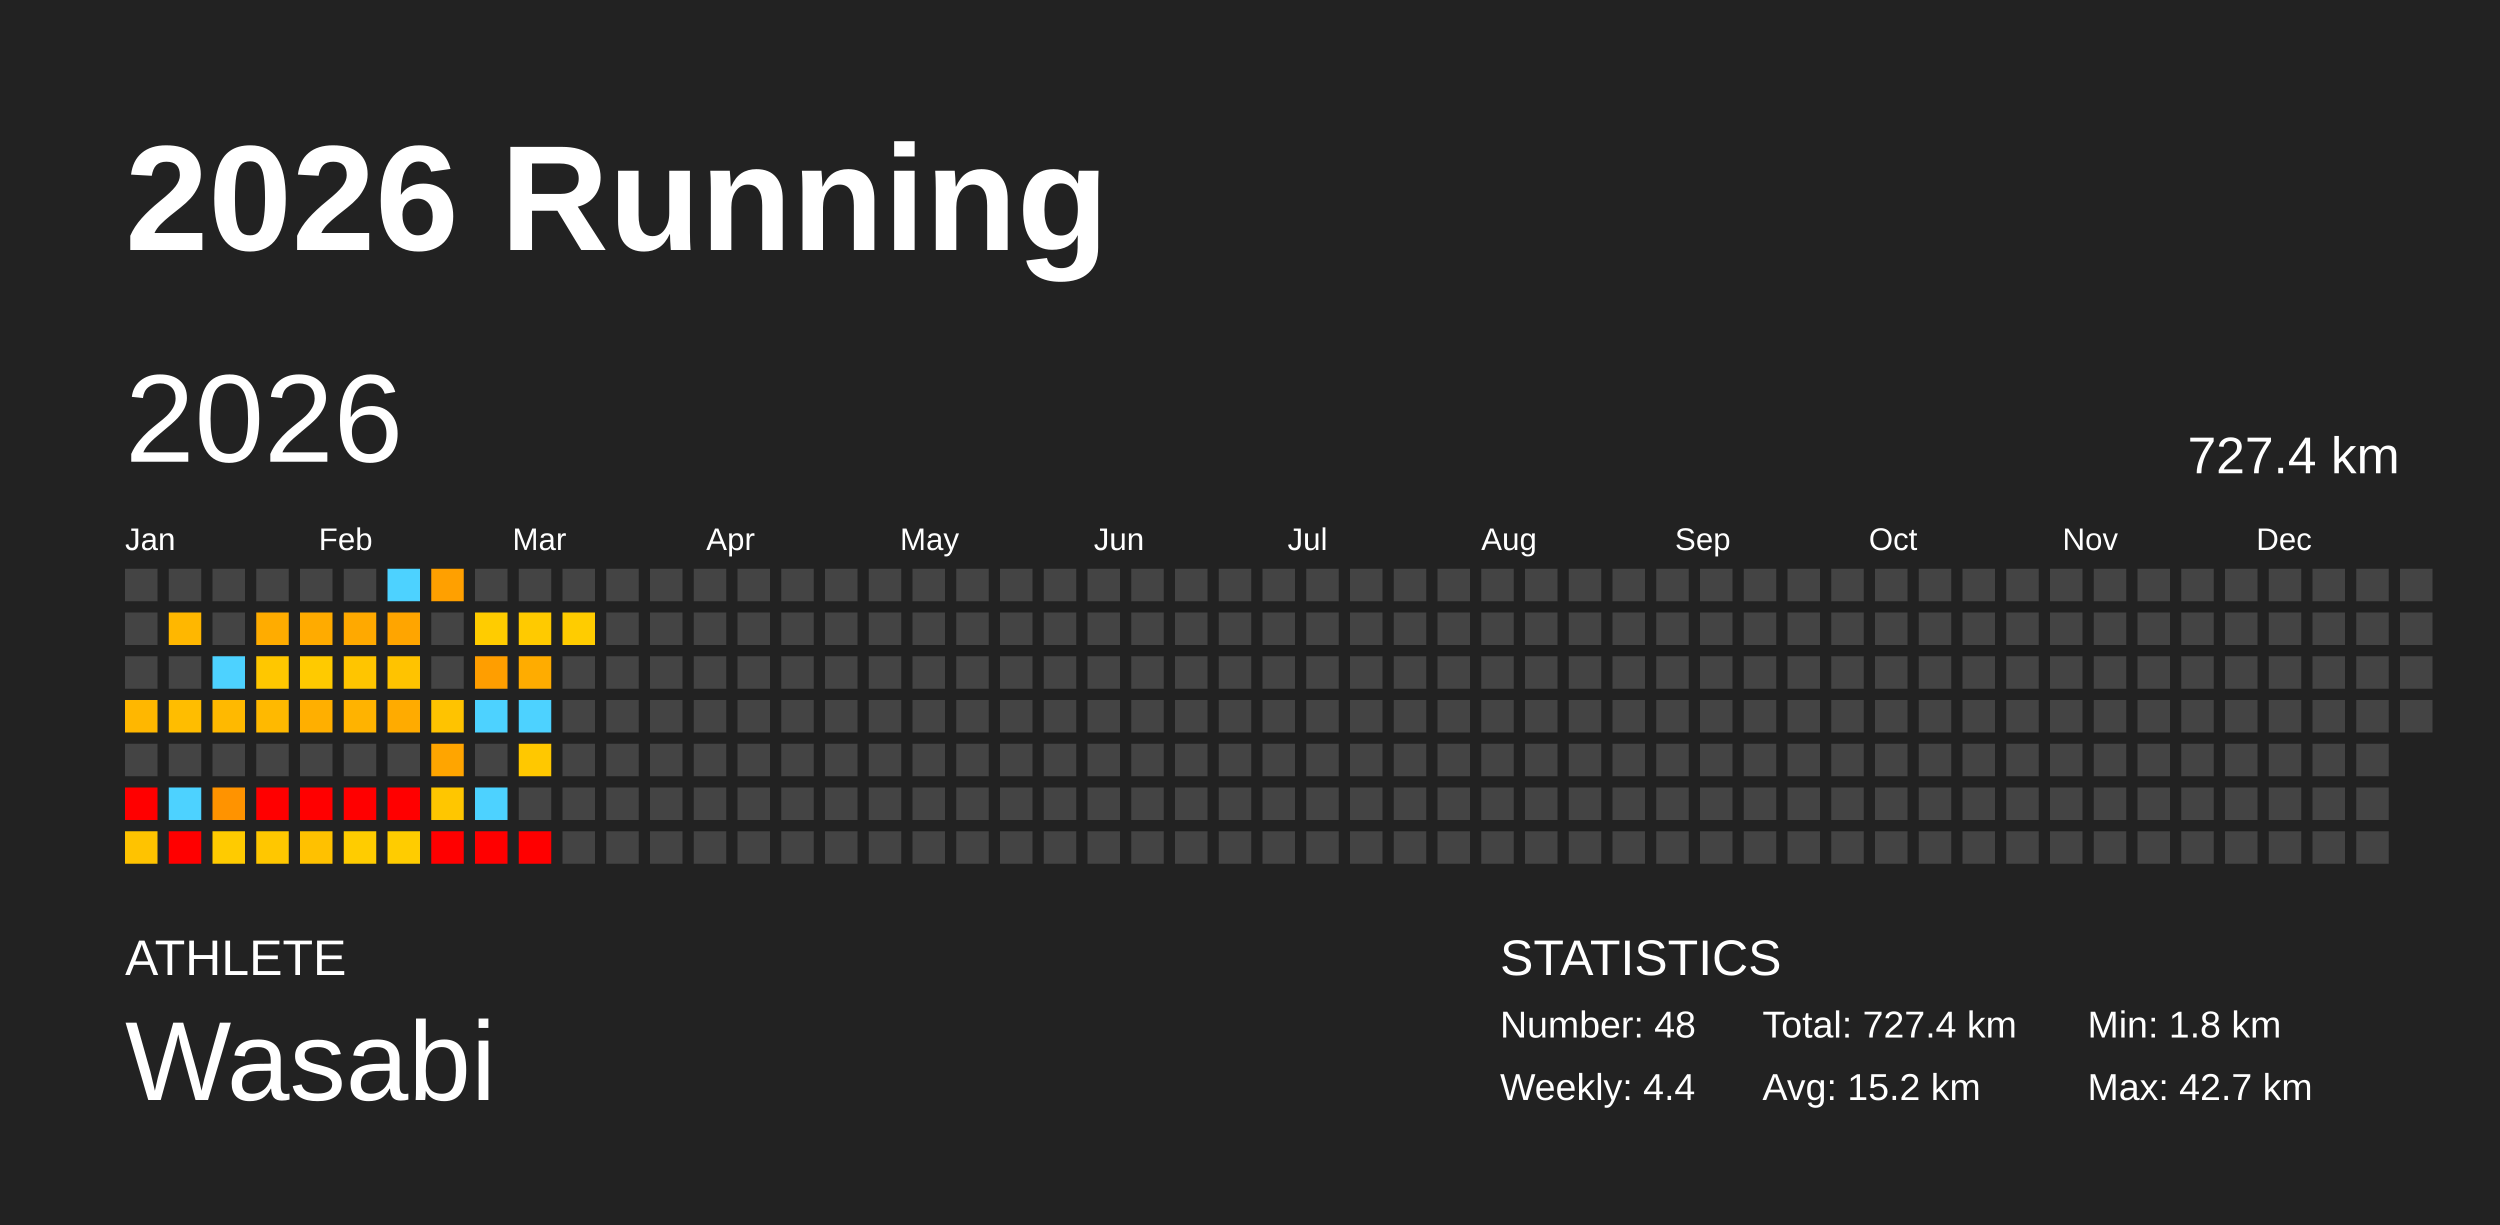
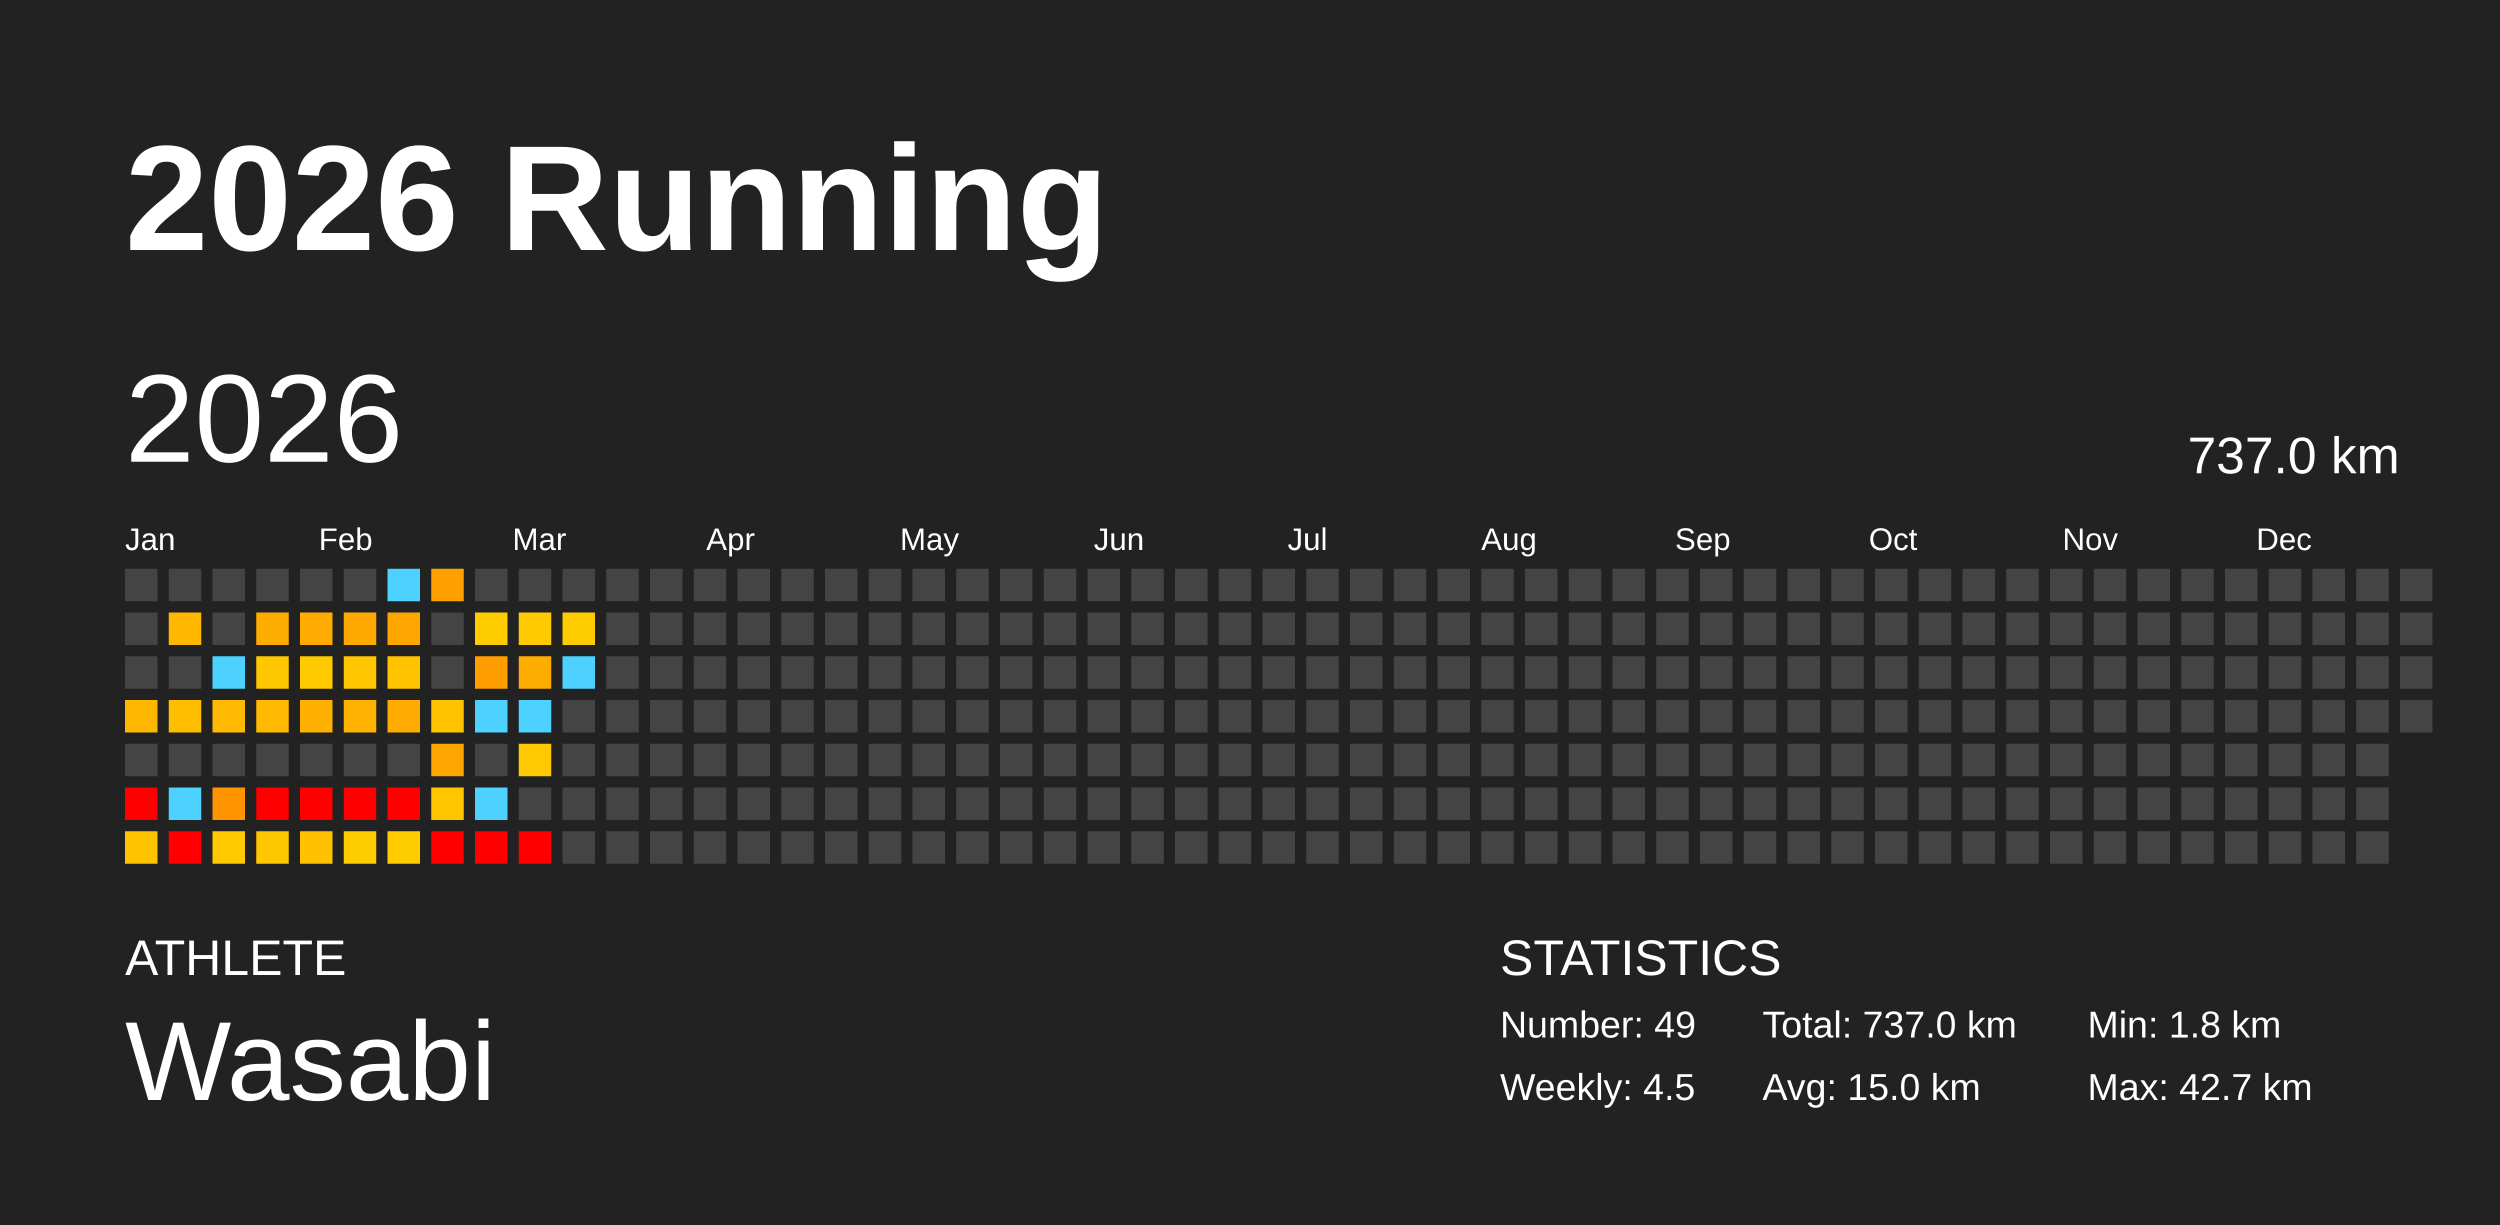
<svg xmlns="http://www.w3.org/2000/svg" baseProfile="full" height="98mm" version="1.1" viewBox="0,0,200,98" width="200mm">
  <defs />
  <rect fill="#222222" height="98" width="200" x="0" y="0" />
  <text fill="#FFFFFF" style="font-size:12px; font-family:Arial; font-weight:bold;" x="10" y="20">2026 Running</text>
  <text fill="#FFFFFF" style="font-size:4px; font-family:Arial" x="10" y="78">ATHLETE</text>
  <text fill="#FFFFFF" style="font-size:9px; font-family:Arial" x="10" y="88">Wasabi</text>
  <text fill="#FFFFFF" style="font-size:4px; font-family:Arial" x="120" y="78">STATISTICS</text>
-   <text fill="#FFFFFF" style="font-size:3px; font-family:Arial" x="120" y="83">Number: 48</text>
-   <text fill="#FFFFFF" style="font-size:3px; font-family:Arial" x="120" y="88">Weekly: 4.4</text>
-   <text fill="#FFFFFF" style="font-size:3px; font-family:Arial" x="141" y="83">Total: 727.4 km</text>
-   <text fill="#FFFFFF" style="font-size:3px; font-family:Arial" x="141" y="88">Avg: 15.2 km</text>
+   <text fill="#FFFFFF" style="font-size:3px; font-family:Arial" x="120" y="83">Number: 49</text>
+   <text fill="#FFFFFF" style="font-size:3px; font-family:Arial" x="120" y="88">Weekly: 4.5</text>
+   <text fill="#FFFFFF" style="font-size:3px; font-family:Arial" x="141" y="83">Total: 737.0 km</text>
+   <text fill="#FFFFFF" style="font-size:3px; font-family:Arial" x="141" y="88">Avg: 15.0 km</text>
  <text fill="#FFFFFF" style="font-size:3px; font-family:Arial" x="167" y="83">Min: 1.8 km</text>
  <text fill="#FFFFFF" style="font-size:3px; font-family:Arial" x="167" y="88">Max: 42.7 km</text>
  <text dominant-baseline="hanging" fill="#FFFFFF" style="font-size:10.0px; font-family:Arial;" x="10" y="30">2026</text>
-   <text dominant-baseline="hanging" fill="#FFFFFF" style="font-size:4.125px; font-family:Arial;" x="175" y="35">727.4 km</text>
+   <text dominant-baseline="hanging" fill="#FFFFFF" style="font-size:4.125px; font-family:Arial;" x="175" y="35">737.0 km</text>
  <text fill="#FFFFFF" style="font-size:2.5px; font-family:Arial" x="10.0" y="44">Jan</text>
  <text fill="#FFFFFF" style="font-size:2.5px; font-family:Arial" x="25.5" y="44">Feb</text>
  <text fill="#FFFFFF" style="font-size:2.5px; font-family:Arial" x="41.0" y="44">Mar</text>
  <text fill="#FFFFFF" style="font-size:2.5px; font-family:Arial" x="56.5" y="44">Apr</text>
  <text fill="#FFFFFF" style="font-size:2.5px; font-family:Arial" x="72.0" y="44">May</text>
  <text fill="#FFFFFF" style="font-size:2.5px; font-family:Arial" x="87.5" y="44">Jun</text>
  <text fill="#FFFFFF" style="font-size:2.5px; font-family:Arial" x="103.0" y="44">Jul</text>
  <text fill="#FFFFFF" style="font-size:2.5px; font-family:Arial" x="118.5" y="44">Aug</text>
  <text fill="#FFFFFF" style="font-size:2.5px; font-family:Arial" x="134.0" y="44">Sep</text>
  <text fill="#FFFFFF" style="font-size:2.5px; font-family:Arial" x="149.5" y="44">Oct</text>
  <text fill="#FFFFFF" style="font-size:2.5px; font-family:Arial" x="165.0" y="44">Nov</text>
  <text fill="#FFFFFF" style="font-size:2.5px; font-family:Arial" x="180.5" y="44">Dec</text>
  <rect fill="#444444" height="2.6" width="2.6" x="10.0" y="45.5" />
  <rect fill="#444444" height="2.6" width="2.6" x="10.0" y="49.0" />
  <rect fill="#444444" height="2.6" width="2.6" x="10.0" y="52.5" />
  <rect fill="#ffb700" height="2.6" width="2.6" x="10.0" y="56.0" />
  <rect fill="#444444" height="2.6" width="2.6" x="10.0" y="59.5" />
  <rect fill="red" height="2.6" width="2.6" x="10.0" y="63.0" />
  <rect fill="#ffc300" height="2.6" width="2.6" x="10.0" y="66.5" />
  <rect fill="#444444" height="2.6" width="2.6" x="13.5" y="45.5" />
  <rect fill="#ffb700" height="2.6" width="2.6" x="13.5" y="49.0" />
  <rect fill="#444444" height="2.6" width="2.6" x="13.5" y="52.5" />
  <rect fill="#ffbd00" height="2.6" width="2.6" x="13.5" y="56.0" />
  <rect fill="#444444" height="2.6" width="2.6" x="13.5" y="59.5" />
  <rect fill="#4dd2ff" height="2.6" width="2.6" x="13.5" y="63.0" />
  <rect fill="red" height="2.6" width="2.6" x="13.5" y="66.5" />
  <rect fill="#444444" height="2.6" width="2.6" x="17.0" y="45.5" />
  <rect fill="#444444" height="2.6" width="2.6" x="17.0" y="49.0" />
  <rect fill="#4dd2ff" height="2.6" width="2.6" x="17.0" y="52.5" />
  <rect fill="#ffb900" height="2.6" width="2.6" x="17.0" y="56.0" />
  <rect fill="#444444" height="2.6" width="2.6" x="17.0" y="59.5" />
  <rect fill="#ff9300" height="2.6" width="2.6" x="17.0" y="63.0" />
  <rect fill="#ffcb00" height="2.6" width="2.6" x="17.0" y="66.5" />
  <rect fill="#444444" height="2.6" width="2.6" x="20.5" y="45.5" />
  <rect fill="#ffac00" height="2.6" width="2.6" x="20.5" y="49.0" />
  <rect fill="#ffc700" height="2.6" width="2.6" x="20.5" y="52.5" />
  <rect fill="#ffb900" height="2.6" width="2.6" x="20.5" y="56.0" />
  <rect fill="#444444" height="2.6" width="2.6" x="20.5" y="59.5" />
  <rect fill="red" height="2.6" width="2.6" x="20.5" y="63.0" />
  <rect fill="#ffc700" height="2.6" width="2.6" x="20.5" y="66.5" />
  <rect fill="#444444" height="2.6" width="2.6" x="24.0" y="45.5" />
  <rect fill="#ffab00" height="2.6" width="2.6" x="24.0" y="49.0" />
  <rect fill="#ffca00" height="2.6" width="2.6" x="24.0" y="52.5" />
  <rect fill="#ffaf00" height="2.6" width="2.6" x="24.0" y="56.0" />
  <rect fill="#444444" height="2.6" width="2.6" x="24.0" y="59.5" />
  <rect fill="red" height="2.6" width="2.6" x="24.0" y="63.0" />
  <rect fill="#ffc100" height="2.6" width="2.6" x="24.0" y="66.5" />
  <rect fill="#444444" height="2.6" width="2.6" x="27.5" y="45.5" />
  <rect fill="#ffa900" height="2.6" width="2.6" x="27.5" y="49.0" />
  <rect fill="#ffc500" height="2.6" width="2.6" x="27.5" y="52.5" />
  <rect fill="#ffb300" height="2.6" width="2.6" x="27.5" y="56.0" />
  <rect fill="#444444" height="2.6" width="2.6" x="27.5" y="59.5" />
  <rect fill="red" height="2.6" width="2.6" x="27.5" y="63.0" />
  <rect fill="#ffcc00" height="2.6" width="2.6" x="27.5" y="66.5" />
  <rect fill="#4dd2ff" height="2.6" width="2.6" x="31.0" y="45.5" />
  <rect fill="#ffa500" height="2.6" width="2.6" x="31.0" y="49.0" />
  <rect fill="#ffc300" height="2.6" width="2.6" x="31.0" y="52.5" />
  <rect fill="#ffab00" height="2.6" width="2.6" x="31.0" y="56.0" />
  <rect fill="#444444" height="2.6" width="2.6" x="31.0" y="59.5" />
  <rect fill="red" height="2.6" width="2.6" x="31.0" y="63.0" />
  <rect fill="#ffcc00" height="2.6" width="2.6" x="31.0" y="66.5" />
  <rect fill="#ffa000" height="2.6" width="2.6" x="34.5" y="45.5" />
  <rect fill="#444444" height="2.6" width="2.6" x="34.5" y="49.0" />
  <rect fill="#444444" height="2.6" width="2.6" x="34.5" y="52.5" />
  <rect fill="#ffc300" height="2.6" width="2.6" x="34.5" y="56.0" />
  <rect fill="#ffa500" height="2.6" width="2.6" x="34.5" y="59.5" />
  <rect fill="#ffc600" height="2.6" width="2.6" x="34.5" y="63.0" />
  <rect fill="red" height="2.6" width="2.6" x="34.5" y="66.5" />
  <rect fill="#444444" height="2.6" width="2.6" x="38.0" y="45.5" />
  <rect fill="#ffcc00" height="2.6" width="2.6" x="38.0" y="49.0" />
  <rect fill="#ff9e00" height="2.6" width="2.6" x="38.0" y="52.5" />
  <rect fill="#4dd2ff" height="2.6" width="2.6" x="38.0" y="56.0" />
  <rect fill="#444444" height="2.6" width="2.6" x="38.0" y="59.5" />
  <rect fill="#4dd2ff" height="2.6" width="2.6" x="38.0" y="63.0" />
  <rect fill="red" height="2.6" width="2.6" x="38.0" y="66.5" />
  <rect fill="#444444" height="2.6" width="2.6" x="41.5" y="45.5" />
  <rect fill="#ffca00" height="2.6" width="2.6" x="41.5" y="49.0" />
  <rect fill="#ffac00" height="2.6" width="2.6" x="41.5" y="52.5" />
  <rect fill="#4dd2ff" height="2.6" width="2.6" x="41.5" y="56.0" />
  <rect fill="#ffc800" height="2.6" width="2.6" x="41.5" y="59.5" />
  <rect fill="#444444" height="2.6" width="2.6" x="41.5" y="63.0" />
  <rect fill="red" height="2.6" width="2.6" x="41.5" y="66.5" />
  <rect fill="#444444" height="2.6" width="2.6" x="45.0" y="45.5" />
  <rect fill="#ffcc00" height="2.6" width="2.6" x="45.0" y="49.0" />
-   <rect fill="#444444" height="2.6" width="2.6" x="45.0" y="52.5" />
+   <rect fill="#4dd2ff" height="2.6" width="2.6" x="45.0" y="52.5" />
  <rect fill="#444444" height="2.6" width="2.6" x="45.0" y="56.0" />
  <rect fill="#444444" height="2.6" width="2.6" x="45.0" y="59.5" />
  <rect fill="#444444" height="2.6" width="2.6" x="45.0" y="63.0" />
  <rect fill="#444444" height="2.6" width="2.6" x="45.0" y="66.5" />
  <rect fill="#444444" height="2.6" width="2.6" x="48.5" y="45.5" />
  <rect fill="#444444" height="2.6" width="2.6" x="48.5" y="49.0" />
  <rect fill="#444444" height="2.6" width="2.6" x="48.5" y="52.5" />
  <rect fill="#444444" height="2.6" width="2.6" x="48.5" y="56.0" />
  <rect fill="#444444" height="2.6" width="2.6" x="48.5" y="59.5" />
  <rect fill="#444444" height="2.6" width="2.6" x="48.5" y="63.0" />
  <rect fill="#444444" height="2.6" width="2.6" x="48.5" y="66.5" />
  <rect fill="#444444" height="2.6" width="2.6" x="52.0" y="45.5" />
  <rect fill="#444444" height="2.6" width="2.6" x="52.0" y="49.0" />
  <rect fill="#444444" height="2.6" width="2.6" x="52.0" y="52.5" />
  <rect fill="#444444" height="2.6" width="2.6" x="52.0" y="56.0" />
  <rect fill="#444444" height="2.6" width="2.6" x="52.0" y="59.5" />
  <rect fill="#444444" height="2.6" width="2.6" x="52.0" y="63.0" />
  <rect fill="#444444" height="2.6" width="2.6" x="52.0" y="66.5" />
  <rect fill="#444444" height="2.6" width="2.6" x="55.5" y="45.5" />
  <rect fill="#444444" height="2.6" width="2.6" x="55.5" y="49.0" />
  <rect fill="#444444" height="2.6" width="2.6" x="55.5" y="52.5" />
  <rect fill="#444444" height="2.6" width="2.6" x="55.5" y="56.0" />
  <rect fill="#444444" height="2.6" width="2.6" x="55.5" y="59.5" />
  <rect fill="#444444" height="2.6" width="2.6" x="55.5" y="63.0" />
  <rect fill="#444444" height="2.6" width="2.6" x="55.5" y="66.5" />
  <rect fill="#444444" height="2.6" width="2.6" x="59.0" y="45.5" />
  <rect fill="#444444" height="2.6" width="2.6" x="59.0" y="49.0" />
  <rect fill="#444444" height="2.6" width="2.6" x="59.0" y="52.5" />
  <rect fill="#444444" height="2.6" width="2.6" x="59.0" y="56.0" />
  <rect fill="#444444" height="2.6" width="2.6" x="59.0" y="59.5" />
  <rect fill="#444444" height="2.6" width="2.6" x="59.0" y="63.0" />
  <rect fill="#444444" height="2.6" width="2.6" x="59.0" y="66.5" />
  <rect fill="#444444" height="2.6" width="2.6" x="62.5" y="45.5" />
  <rect fill="#444444" height="2.6" width="2.6" x="62.5" y="49.0" />
  <rect fill="#444444" height="2.6" width="2.6" x="62.5" y="52.5" />
  <rect fill="#444444" height="2.6" width="2.6" x="62.5" y="56.0" />
  <rect fill="#444444" height="2.6" width="2.6" x="62.5" y="59.5" />
  <rect fill="#444444" height="2.6" width="2.6" x="62.5" y="63.0" />
  <rect fill="#444444" height="2.6" width="2.6" x="62.5" y="66.5" />
  <rect fill="#444444" height="2.6" width="2.6" x="66.0" y="45.5" />
  <rect fill="#444444" height="2.6" width="2.6" x="66.0" y="49.0" />
  <rect fill="#444444" height="2.6" width="2.6" x="66.0" y="52.5" />
  <rect fill="#444444" height="2.6" width="2.6" x="66.0" y="56.0" />
  <rect fill="#444444" height="2.6" width="2.6" x="66.0" y="59.5" />
  <rect fill="#444444" height="2.6" width="2.6" x="66.0" y="63.0" />
  <rect fill="#444444" height="2.6" width="2.6" x="66.0" y="66.5" />
  <rect fill="#444444" height="2.6" width="2.6" x="69.5" y="45.5" />
  <rect fill="#444444" height="2.6" width="2.6" x="69.5" y="49.0" />
  <rect fill="#444444" height="2.6" width="2.6" x="69.5" y="52.5" />
  <rect fill="#444444" height="2.6" width="2.6" x="69.5" y="56.0" />
  <rect fill="#444444" height="2.6" width="2.6" x="69.5" y="59.5" />
  <rect fill="#444444" height="2.6" width="2.6" x="69.5" y="63.0" />
  <rect fill="#444444" height="2.6" width="2.6" x="69.5" y="66.5" />
  <rect fill="#444444" height="2.6" width="2.6" x="73.0" y="45.5" />
  <rect fill="#444444" height="2.6" width="2.6" x="73.0" y="49.0" />
  <rect fill="#444444" height="2.6" width="2.6" x="73.0" y="52.5" />
  <rect fill="#444444" height="2.6" width="2.6" x="73.0" y="56.0" />
  <rect fill="#444444" height="2.6" width="2.6" x="73.0" y="59.5" />
  <rect fill="#444444" height="2.6" width="2.6" x="73.0" y="63.0" />
  <rect fill="#444444" height="2.6" width="2.6" x="73.0" y="66.5" />
  <rect fill="#444444" height="2.6" width="2.6" x="76.5" y="45.5" />
  <rect fill="#444444" height="2.6" width="2.6" x="76.5" y="49.0" />
  <rect fill="#444444" height="2.6" width="2.6" x="76.5" y="52.5" />
  <rect fill="#444444" height="2.6" width="2.6" x="76.5" y="56.0" />
  <rect fill="#444444" height="2.6" width="2.6" x="76.5" y="59.5" />
  <rect fill="#444444" height="2.6" width="2.6" x="76.5" y="63.0" />
  <rect fill="#444444" height="2.6" width="2.6" x="76.5" y="66.5" />
  <rect fill="#444444" height="2.6" width="2.6" x="80.0" y="45.5" />
  <rect fill="#444444" height="2.6" width="2.6" x="80.0" y="49.0" />
  <rect fill="#444444" height="2.6" width="2.6" x="80.0" y="52.5" />
  <rect fill="#444444" height="2.6" width="2.6" x="80.0" y="56.0" />
  <rect fill="#444444" height="2.6" width="2.6" x="80.0" y="59.5" />
  <rect fill="#444444" height="2.6" width="2.6" x="80.0" y="63.0" />
  <rect fill="#444444" height="2.6" width="2.6" x="80.0" y="66.5" />
  <rect fill="#444444" height="2.6" width="2.6" x="83.5" y="45.5" />
  <rect fill="#444444" height="2.6" width="2.6" x="83.5" y="49.0" />
  <rect fill="#444444" height="2.6" width="2.6" x="83.5" y="52.5" />
  <rect fill="#444444" height="2.6" width="2.6" x="83.5" y="56.0" />
  <rect fill="#444444" height="2.6" width="2.6" x="83.5" y="59.5" />
  <rect fill="#444444" height="2.6" width="2.6" x="83.5" y="63.0" />
  <rect fill="#444444" height="2.6" width="2.6" x="83.5" y="66.5" />
  <rect fill="#444444" height="2.6" width="2.6" x="87.0" y="45.5" />
  <rect fill="#444444" height="2.6" width="2.6" x="87.0" y="49.0" />
  <rect fill="#444444" height="2.6" width="2.6" x="87.0" y="52.5" />
  <rect fill="#444444" height="2.6" width="2.6" x="87.0" y="56.0" />
  <rect fill="#444444" height="2.6" width="2.6" x="87.0" y="59.5" />
  <rect fill="#444444" height="2.6" width="2.6" x="87.0" y="63.0" />
  <rect fill="#444444" height="2.6" width="2.6" x="87.0" y="66.5" />
  <rect fill="#444444" height="2.6" width="2.6" x="90.5" y="45.5" />
  <rect fill="#444444" height="2.6" width="2.6" x="90.5" y="49.0" />
  <rect fill="#444444" height="2.6" width="2.6" x="90.5" y="52.5" />
  <rect fill="#444444" height="2.6" width="2.6" x="90.5" y="56.0" />
  <rect fill="#444444" height="2.6" width="2.6" x="90.5" y="59.5" />
  <rect fill="#444444" height="2.6" width="2.6" x="90.5" y="63.0" />
  <rect fill="#444444" height="2.6" width="2.6" x="90.5" y="66.5" />
  <rect fill="#444444" height="2.6" width="2.6" x="94.0" y="45.5" />
  <rect fill="#444444" height="2.6" width="2.6" x="94.0" y="49.0" />
  <rect fill="#444444" height="2.6" width="2.6" x="94.0" y="52.5" />
  <rect fill="#444444" height="2.6" width="2.6" x="94.0" y="56.0" />
  <rect fill="#444444" height="2.6" width="2.6" x="94.0" y="59.5" />
  <rect fill="#444444" height="2.6" width="2.6" x="94.0" y="63.0" />
  <rect fill="#444444" height="2.6" width="2.6" x="94.0" y="66.5" />
  <rect fill="#444444" height="2.6" width="2.6" x="97.5" y="45.5" />
  <rect fill="#444444" height="2.6" width="2.6" x="97.5" y="49.0" />
  <rect fill="#444444" height="2.6" width="2.6" x="97.5" y="52.5" />
  <rect fill="#444444" height="2.6" width="2.6" x="97.5" y="56.0" />
  <rect fill="#444444" height="2.6" width="2.6" x="97.5" y="59.5" />
  <rect fill="#444444" height="2.6" width="2.6" x="97.5" y="63.0" />
  <rect fill="#444444" height="2.6" width="2.6" x="97.5" y="66.5" />
  <rect fill="#444444" height="2.6" width="2.6" x="101.0" y="45.5" />
  <rect fill="#444444" height="2.6" width="2.6" x="101.0" y="49.0" />
  <rect fill="#444444" height="2.6" width="2.6" x="101.0" y="52.5" />
  <rect fill="#444444" height="2.6" width="2.6" x="101.0" y="56.0" />
  <rect fill="#444444" height="2.6" width="2.6" x="101.0" y="59.5" />
  <rect fill="#444444" height="2.6" width="2.6" x="101.0" y="63.0" />
  <rect fill="#444444" height="2.6" width="2.6" x="101.0" y="66.5" />
  <rect fill="#444444" height="2.6" width="2.6" x="104.5" y="45.5" />
  <rect fill="#444444" height="2.6" width="2.6" x="104.5" y="49.0" />
  <rect fill="#444444" height="2.6" width="2.6" x="104.5" y="52.5" />
  <rect fill="#444444" height="2.6" width="2.6" x="104.5" y="56.0" />
  <rect fill="#444444" height="2.6" width="2.6" x="104.5" y="59.5" />
  <rect fill="#444444" height="2.6" width="2.6" x="104.5" y="63.0" />
  <rect fill="#444444" height="2.6" width="2.6" x="104.5" y="66.5" />
  <rect fill="#444444" height="2.6" width="2.6" x="108.0" y="45.5" />
  <rect fill="#444444" height="2.6" width="2.6" x="108.0" y="49.0" />
  <rect fill="#444444" height="2.6" width="2.6" x="108.0" y="52.5" />
  <rect fill="#444444" height="2.6" width="2.6" x="108.0" y="56.0" />
  <rect fill="#444444" height="2.6" width="2.6" x="108.0" y="59.5" />
  <rect fill="#444444" height="2.6" width="2.6" x="108.0" y="63.0" />
  <rect fill="#444444" height="2.6" width="2.6" x="108.0" y="66.5" />
  <rect fill="#444444" height="2.6" width="2.6" x="111.5" y="45.5" />
  <rect fill="#444444" height="2.6" width="2.6" x="111.5" y="49.0" />
  <rect fill="#444444" height="2.6" width="2.6" x="111.5" y="52.5" />
  <rect fill="#444444" height="2.6" width="2.6" x="111.5" y="56.0" />
  <rect fill="#444444" height="2.6" width="2.6" x="111.5" y="59.5" />
  <rect fill="#444444" height="2.6" width="2.6" x="111.5" y="63.0" />
  <rect fill="#444444" height="2.6" width="2.6" x="111.5" y="66.5" />
  <rect fill="#444444" height="2.6" width="2.6" x="115.0" y="45.5" />
  <rect fill="#444444" height="2.6" width="2.6" x="115.0" y="49.0" />
  <rect fill="#444444" height="2.6" width="2.6" x="115.0" y="52.5" />
  <rect fill="#444444" height="2.6" width="2.6" x="115.0" y="56.0" />
  <rect fill="#444444" height="2.6" width="2.6" x="115.0" y="59.5" />
  <rect fill="#444444" height="2.6" width="2.6" x="115.0" y="63.0" />
  <rect fill="#444444" height="2.6" width="2.6" x="115.0" y="66.5" />
  <rect fill="#444444" height="2.6" width="2.6" x="118.5" y="45.5" />
  <rect fill="#444444" height="2.6" width="2.6" x="118.5" y="49.0" />
  <rect fill="#444444" height="2.6" width="2.6" x="118.5" y="52.5" />
  <rect fill="#444444" height="2.6" width="2.6" x="118.5" y="56.0" />
  <rect fill="#444444" height="2.6" width="2.6" x="118.5" y="59.5" />
  <rect fill="#444444" height="2.6" width="2.6" x="118.5" y="63.0" />
  <rect fill="#444444" height="2.6" width="2.6" x="118.5" y="66.5" />
  <rect fill="#444444" height="2.6" width="2.6" x="122.0" y="45.5" />
  <rect fill="#444444" height="2.6" width="2.6" x="122.0" y="49.0" />
  <rect fill="#444444" height="2.6" width="2.6" x="122.0" y="52.5" />
  <rect fill="#444444" height="2.6" width="2.6" x="122.0" y="56.0" />
  <rect fill="#444444" height="2.6" width="2.6" x="122.0" y="59.5" />
  <rect fill="#444444" height="2.6" width="2.6" x="122.0" y="63.0" />
  <rect fill="#444444" height="2.6" width="2.6" x="122.0" y="66.5" />
  <rect fill="#444444" height="2.6" width="2.6" x="125.5" y="45.5" />
  <rect fill="#444444" height="2.6" width="2.6" x="125.5" y="49.0" />
  <rect fill="#444444" height="2.6" width="2.6" x="125.5" y="52.5" />
  <rect fill="#444444" height="2.6" width="2.6" x="125.5" y="56.0" />
  <rect fill="#444444" height="2.6" width="2.6" x="125.5" y="59.5" />
  <rect fill="#444444" height="2.6" width="2.6" x="125.5" y="63.0" />
  <rect fill="#444444" height="2.6" width="2.6" x="125.5" y="66.5" />
  <rect fill="#444444" height="2.6" width="2.6" x="129.0" y="45.5" />
  <rect fill="#444444" height="2.6" width="2.6" x="129.0" y="49.0" />
  <rect fill="#444444" height="2.6" width="2.6" x="129.0" y="52.5" />
  <rect fill="#444444" height="2.6" width="2.6" x="129.0" y="56.0" />
  <rect fill="#444444" height="2.6" width="2.6" x="129.0" y="59.5" />
  <rect fill="#444444" height="2.6" width="2.6" x="129.0" y="63.0" />
  <rect fill="#444444" height="2.6" width="2.6" x="129.0" y="66.5" />
  <rect fill="#444444" height="2.6" width="2.6" x="132.5" y="45.5" />
  <rect fill="#444444" height="2.6" width="2.6" x="132.5" y="49.0" />
  <rect fill="#444444" height="2.6" width="2.6" x="132.5" y="52.5" />
  <rect fill="#444444" height="2.6" width="2.6" x="132.5" y="56.0" />
  <rect fill="#444444" height="2.6" width="2.6" x="132.5" y="59.5" />
  <rect fill="#444444" height="2.6" width="2.6" x="132.5" y="63.0" />
  <rect fill="#444444" height="2.6" width="2.6" x="132.5" y="66.5" />
  <rect fill="#444444" height="2.6" width="2.6" x="136.0" y="45.5" />
  <rect fill="#444444" height="2.6" width="2.6" x="136.0" y="49.0" />
  <rect fill="#444444" height="2.6" width="2.6" x="136.0" y="52.5" />
  <rect fill="#444444" height="2.6" width="2.6" x="136.0" y="56.0" />
  <rect fill="#444444" height="2.6" width="2.6" x="136.0" y="59.5" />
  <rect fill="#444444" height="2.6" width="2.6" x="136.0" y="63.0" />
  <rect fill="#444444" height="2.6" width="2.6" x="136.0" y="66.5" />
  <rect fill="#444444" height="2.6" width="2.6" x="139.5" y="45.5" />
  <rect fill="#444444" height="2.6" width="2.6" x="139.5" y="49.0" />
  <rect fill="#444444" height="2.6" width="2.6" x="139.5" y="52.5" />
  <rect fill="#444444" height="2.6" width="2.6" x="139.5" y="56.0" />
  <rect fill="#444444" height="2.6" width="2.6" x="139.5" y="59.5" />
  <rect fill="#444444" height="2.6" width="2.6" x="139.5" y="63.0" />
  <rect fill="#444444" height="2.6" width="2.6" x="139.5" y="66.5" />
  <rect fill="#444444" height="2.6" width="2.6" x="143.0" y="45.5" />
  <rect fill="#444444" height="2.6" width="2.6" x="143.0" y="49.0" />
  <rect fill="#444444" height="2.6" width="2.6" x="143.0" y="52.5" />
  <rect fill="#444444" height="2.6" width="2.6" x="143.0" y="56.0" />
  <rect fill="#444444" height="2.6" width="2.6" x="143.0" y="59.5" />
  <rect fill="#444444" height="2.6" width="2.6" x="143.0" y="63.0" />
  <rect fill="#444444" height="2.6" width="2.6" x="143.0" y="66.5" />
  <rect fill="#444444" height="2.6" width="2.6" x="146.5" y="45.5" />
  <rect fill="#444444" height="2.6" width="2.6" x="146.5" y="49.0" />
  <rect fill="#444444" height="2.6" width="2.6" x="146.5" y="52.5" />
  <rect fill="#444444" height="2.6" width="2.6" x="146.5" y="56.0" />
  <rect fill="#444444" height="2.6" width="2.6" x="146.5" y="59.5" />
  <rect fill="#444444" height="2.6" width="2.6" x="146.5" y="63.0" />
  <rect fill="#444444" height="2.6" width="2.6" x="146.5" y="66.5" />
  <rect fill="#444444" height="2.6" width="2.6" x="150.0" y="45.5" />
  <rect fill="#444444" height="2.6" width="2.6" x="150.0" y="49.0" />
  <rect fill="#444444" height="2.6" width="2.6" x="150.0" y="52.5" />
  <rect fill="#444444" height="2.6" width="2.6" x="150.0" y="56.0" />
  <rect fill="#444444" height="2.6" width="2.6" x="150.0" y="59.5" />
  <rect fill="#444444" height="2.6" width="2.6" x="150.0" y="63.0" />
  <rect fill="#444444" height="2.6" width="2.6" x="150.0" y="66.5" />
  <rect fill="#444444" height="2.6" width="2.6" x="153.5" y="45.5" />
  <rect fill="#444444" height="2.6" width="2.6" x="153.5" y="49.0" />
  <rect fill="#444444" height="2.6" width="2.6" x="153.5" y="52.5" />
  <rect fill="#444444" height="2.6" width="2.6" x="153.5" y="56.0" />
  <rect fill="#444444" height="2.6" width="2.6" x="153.5" y="59.5" />
  <rect fill="#444444" height="2.6" width="2.6" x="153.5" y="63.0" />
  <rect fill="#444444" height="2.6" width="2.6" x="153.5" y="66.5" />
  <rect fill="#444444" height="2.6" width="2.6" x="157.0" y="45.5" />
  <rect fill="#444444" height="2.6" width="2.6" x="157.0" y="49.0" />
  <rect fill="#444444" height="2.6" width="2.6" x="157.0" y="52.5" />
  <rect fill="#444444" height="2.6" width="2.6" x="157.0" y="56.0" />
  <rect fill="#444444" height="2.6" width="2.6" x="157.0" y="59.5" />
  <rect fill="#444444" height="2.6" width="2.6" x="157.0" y="63.0" />
  <rect fill="#444444" height="2.6" width="2.6" x="157.0" y="66.5" />
  <rect fill="#444444" height="2.6" width="2.6" x="160.5" y="45.5" />
  <rect fill="#444444" height="2.6" width="2.6" x="160.5" y="49.0" />
  <rect fill="#444444" height="2.6" width="2.6" x="160.5" y="52.5" />
  <rect fill="#444444" height="2.6" width="2.6" x="160.5" y="56.0" />
  <rect fill="#444444" height="2.6" width="2.6" x="160.5" y="59.5" />
  <rect fill="#444444" height="2.6" width="2.6" x="160.5" y="63.0" />
  <rect fill="#444444" height="2.6" width="2.6" x="160.5" y="66.5" />
  <rect fill="#444444" height="2.6" width="2.6" x="164.0" y="45.5" />
  <rect fill="#444444" height="2.6" width="2.6" x="164.0" y="49.0" />
  <rect fill="#444444" height="2.6" width="2.6" x="164.0" y="52.5" />
  <rect fill="#444444" height="2.6" width="2.6" x="164.0" y="56.0" />
  <rect fill="#444444" height="2.6" width="2.6" x="164.0" y="59.5" />
  <rect fill="#444444" height="2.6" width="2.6" x="164.0" y="63.0" />
  <rect fill="#444444" height="2.6" width="2.6" x="164.0" y="66.5" />
  <rect fill="#444444" height="2.6" width="2.6" x="167.5" y="45.5" />
  <rect fill="#444444" height="2.6" width="2.6" x="167.5" y="49.0" />
  <rect fill="#444444" height="2.6" width="2.6" x="167.5" y="52.5" />
  <rect fill="#444444" height="2.6" width="2.6" x="167.5" y="56.0" />
  <rect fill="#444444" height="2.6" width="2.6" x="167.5" y="59.5" />
  <rect fill="#444444" height="2.6" width="2.6" x="167.5" y="63.0" />
  <rect fill="#444444" height="2.6" width="2.6" x="167.5" y="66.5" />
  <rect fill="#444444" height="2.6" width="2.6" x="171.0" y="45.5" />
  <rect fill="#444444" height="2.6" width="2.6" x="171.0" y="49.0" />
  <rect fill="#444444" height="2.6" width="2.6" x="171.0" y="52.5" />
  <rect fill="#444444" height="2.6" width="2.6" x="171.0" y="56.0" />
  <rect fill="#444444" height="2.6" width="2.6" x="171.0" y="59.5" />
  <rect fill="#444444" height="2.6" width="2.6" x="171.0" y="63.0" />
  <rect fill="#444444" height="2.6" width="2.6" x="171.0" y="66.5" />
  <rect fill="#444444" height="2.6" width="2.6" x="174.5" y="45.5" />
  <rect fill="#444444" height="2.6" width="2.6" x="174.5" y="49.0" />
  <rect fill="#444444" height="2.6" width="2.6" x="174.5" y="52.5" />
  <rect fill="#444444" height="2.6" width="2.6" x="174.5" y="56.0" />
  <rect fill="#444444" height="2.6" width="2.6" x="174.5" y="59.5" />
  <rect fill="#444444" height="2.6" width="2.6" x="174.5" y="63.0" />
  <rect fill="#444444" height="2.6" width="2.6" x="174.5" y="66.5" />
  <rect fill="#444444" height="2.6" width="2.6" x="178.0" y="45.5" />
  <rect fill="#444444" height="2.6" width="2.6" x="178.0" y="49.0" />
  <rect fill="#444444" height="2.6" width="2.6" x="178.0" y="52.5" />
  <rect fill="#444444" height="2.6" width="2.6" x="178.0" y="56.0" />
  <rect fill="#444444" height="2.6" width="2.6" x="178.0" y="59.5" />
  <rect fill="#444444" height="2.6" width="2.6" x="178.0" y="63.0" />
  <rect fill="#444444" height="2.6" width="2.6" x="178.0" y="66.5" />
  <rect fill="#444444" height="2.6" width="2.6" x="181.5" y="45.5" />
  <rect fill="#444444" height="2.6" width="2.6" x="181.5" y="49.0" />
  <rect fill="#444444" height="2.6" width="2.6" x="181.5" y="52.5" />
  <rect fill="#444444" height="2.6" width="2.6" x="181.5" y="56.0" />
  <rect fill="#444444" height="2.6" width="2.6" x="181.5" y="59.5" />
  <rect fill="#444444" height="2.6" width="2.6" x="181.5" y="63.0" />
  <rect fill="#444444" height="2.6" width="2.6" x="181.5" y="66.5" />
  <rect fill="#444444" height="2.6" width="2.6" x="185.0" y="45.5" />
  <rect fill="#444444" height="2.6" width="2.6" x="185.0" y="49.0" />
  <rect fill="#444444" height="2.6" width="2.6" x="185.0" y="52.5" />
  <rect fill="#444444" height="2.6" width="2.6" x="185.0" y="56.0" />
  <rect fill="#444444" height="2.6" width="2.6" x="185.0" y="59.5" />
  <rect fill="#444444" height="2.6" width="2.6" x="185.0" y="63.0" />
  <rect fill="#444444" height="2.6" width="2.6" x="185.0" y="66.5" />
  <rect fill="#444444" height="2.6" width="2.6" x="188.5" y="45.5" />
  <rect fill="#444444" height="2.6" width="2.6" x="188.5" y="49.0" />
  <rect fill="#444444" height="2.6" width="2.6" x="188.5" y="52.5" />
  <rect fill="#444444" height="2.6" width="2.6" x="188.5" y="56.0" />
  <rect fill="#444444" height="2.6" width="2.6" x="188.5" y="59.5" />
  <rect fill="#444444" height="2.6" width="2.6" x="188.5" y="63.0" />
  <rect fill="#444444" height="2.6" width="2.6" x="188.5" y="66.5" />
  <rect fill="#444444" height="2.6" width="2.6" x="192.0" y="45.5" />
  <rect fill="#444444" height="2.6" width="2.6" x="192.0" y="49.0" />
  <rect fill="#444444" height="2.6" width="2.6" x="192.0" y="52.5" />
  <rect fill="#444444" height="2.6" width="2.6" x="192.0" y="56.0" />
</svg>
